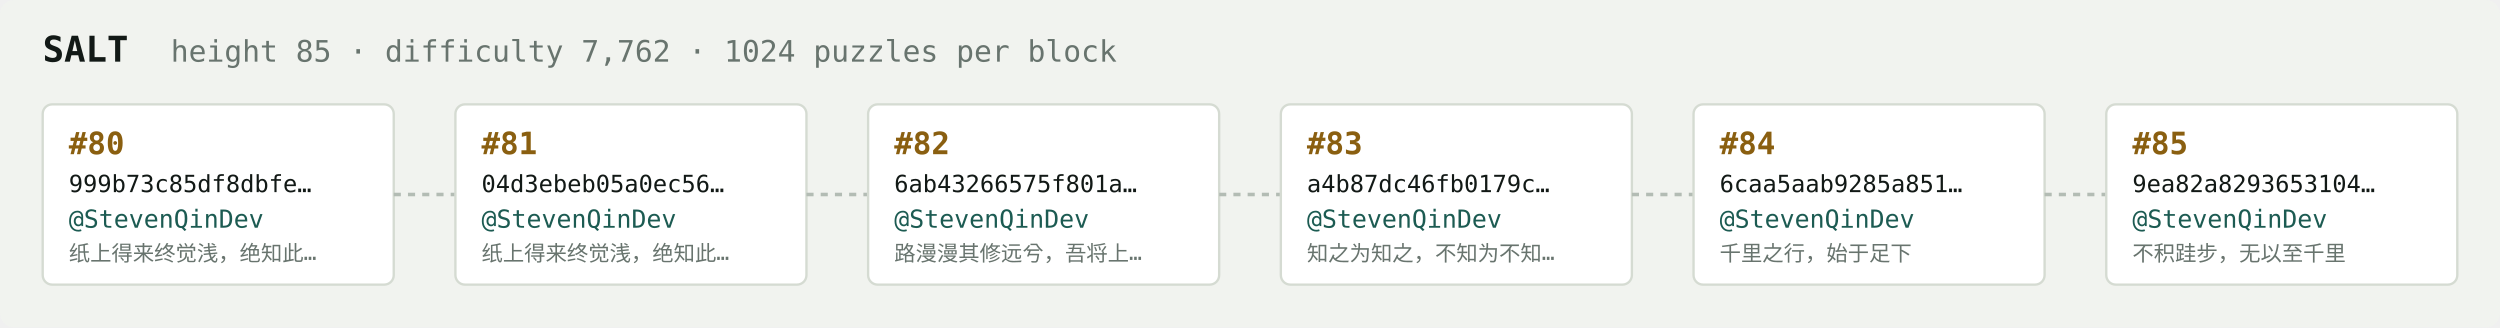
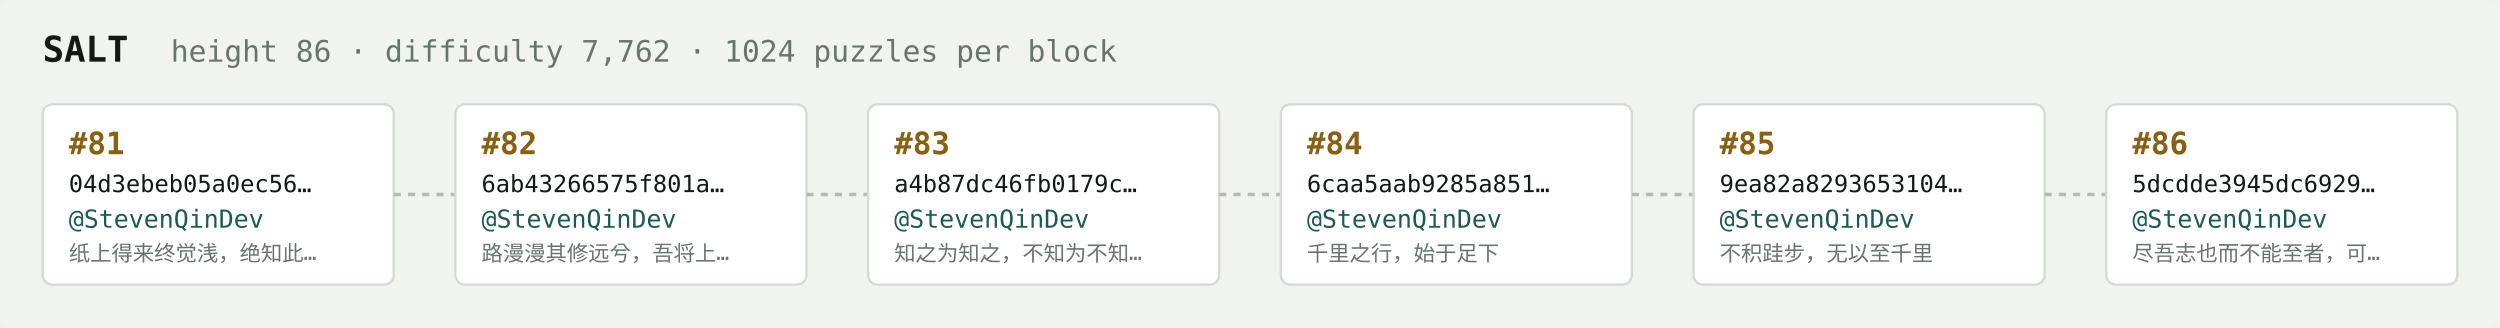
<svg xmlns="http://www.w3.org/2000/svg" width="1054" height="138" viewBox="0 0 1054 138" font-family="ui-monospace,SFMono-Regular,Menlo,monospace">
  <rect fill="#f1f3ef" width="1054" height="138" rx="6" />
  <text x="18" y="26" fill="#121916" font-size="15" font-weight="700">SALT</text>
-   <text x="72" y="26" fill="#68746e" font-size="12.5">height 85 · difficulty 7,762 · 1024 puzzles per block</text>
+   <text x="72" y="26" fill="#68746e" font-size="12.5">height 86 · difficulty 7,762 · 1024 puzzles per block</text>
  <rect x="18" y="44" width="148" height="76" rx="4" fill="#ffffff" stroke="#d5dbd2" stroke-width="1" />
-   <text x="29" y="65" fill="#8a5f10" font-size="13" font-weight="700">#80</text>
-   <text x="29" y="81" fill="#121916" font-size="10">999b73c85df8dbfe…</text>
+   <text x="29" y="65" fill="#8a5f10" font-size="13" font-weight="700">#81</text>
+   <text x="29" y="81" fill="#121916" font-size="10">04d3ebeb05a0ec56…</text>
  <text x="29" y="96" fill="#1c5b52" font-size="10.5">@StevenQinDev</text>
  <text x="29" y="110" fill="#68746e" font-size="9">纸上得来终觉浅，绝知此…</text>
  <line x1="166" y1="82.0" x2="192" y2="82.0" stroke="#b3bcb4" stroke-width="1.5" stroke-dasharray="3 3" />
  <rect x="192" y="44" width="148" height="76" rx="4" fill="#ffffff" stroke="#d5dbd2" stroke-width="1" />
-   <text x="203" y="65" fill="#8a5f10" font-size="13" font-weight="700">#81</text>
-   <text x="203" y="81" fill="#121916" font-size="10">04d3ebeb05a0ec56…</text>
+   <text x="203" y="65" fill="#8a5f10" font-size="13" font-weight="700">#82</text>
+   <text x="203" y="81" fill="#121916" font-size="10">6ab43266575f801a…</text>
  <text x="203" y="96" fill="#1c5b52" font-size="10.5">@StevenQinDev</text>
-   <text x="203" y="110" fill="#68746e" font-size="9">纸上得来终觉浅，绝知此…</text>
+   <text x="203" y="110" fill="#68746e" font-size="9">路漫漫其修远兮，吾将上…</text>
  <line x1="340" y1="82.0" x2="366" y2="82.0" stroke="#b3bcb4" stroke-width="1.5" stroke-dasharray="3 3" />
  <rect x="366" y="44" width="148" height="76" rx="4" fill="#ffffff" stroke="#d5dbd2" stroke-width="1" />
-   <text x="377" y="65" fill="#8a5f10" font-size="13" font-weight="700">#82</text>
-   <text x="377" y="81" fill="#121916" font-size="10">6ab43266575f801a…</text>
+   <text x="377" y="65" fill="#8a5f10" font-size="13" font-weight="700">#83</text>
+   <text x="377" y="81" fill="#121916" font-size="10">a4b87dc46fb0179c…</text>
  <text x="377" y="96" fill="#1c5b52" font-size="10.5">@StevenQinDev</text>
-   <text x="377" y="110" fill="#68746e" font-size="9">路漫漫其修远兮，吾将上…</text>
+   <text x="377" y="110" fill="#68746e" font-size="9">知之为知之，不知为不知…</text>
  <line x1="514" y1="82.0" x2="540" y2="82.0" stroke="#b3bcb4" stroke-width="1.5" stroke-dasharray="3 3" />
  <rect x="540" y="44" width="148" height="76" rx="4" fill="#ffffff" stroke="#d5dbd2" stroke-width="1" />
-   <text x="551" y="65" fill="#8a5f10" font-size="13" font-weight="700">#83</text>
-   <text x="551" y="81" fill="#121916" font-size="10">a4b87dc46fb0179c…</text>
+   <text x="551" y="65" fill="#8a5f10" font-size="13" font-weight="700">#84</text>
+   <text x="551" y="81" fill="#121916" font-size="10">6caa5aab9285a851…</text>
  <text x="551" y="96" fill="#1c5b52" font-size="10.5">@StevenQinDev</text>
-   <text x="551" y="110" fill="#68746e" font-size="9">知之为知之，不知为不知…</text>
+   <text x="551" y="110" fill="#68746e" font-size="9">千里之行，始于足下</text>
  <line x1="688" y1="82.0" x2="714" y2="82.0" stroke="#b3bcb4" stroke-width="1.5" stroke-dasharray="3 3" />
  <rect x="714" y="44" width="148" height="76" rx="4" fill="#ffffff" stroke="#d5dbd2" stroke-width="1" />
-   <text x="725" y="65" fill="#8a5f10" font-size="13" font-weight="700">#84</text>
-   <text x="725" y="81" fill="#121916" font-size="10">6caa5aab9285a851…</text>
+   <text x="725" y="65" fill="#8a5f10" font-size="13" font-weight="700">#85</text>
+   <text x="725" y="81" fill="#121916" font-size="10">9ea82a8293653104…</text>
  <text x="725" y="96" fill="#1c5b52" font-size="10.5">@StevenQinDev</text>
-   <text x="725" y="110" fill="#68746e" font-size="9">千里之行，始于足下</text>
+   <text x="725" y="110" fill="#68746e" font-size="9">不积跬步，无以至千里</text>
  <line x1="862" y1="82.0" x2="888" y2="82.0" stroke="#b3bcb4" stroke-width="1.5" stroke-dasharray="3 3" />
  <rect x="888" y="44" width="148" height="76" rx="4" fill="#ffffff" stroke="#d5dbd2" stroke-width="1" />
-   <text x="899" y="65" fill="#8a5f10" font-size="13" font-weight="700">#85</text>
-   <text x="899" y="81" fill="#121916" font-size="10">9ea82a8293653104…</text>
+   <text x="899" y="65" fill="#8a5f10" font-size="13" font-weight="700">#86</text>
+   <text x="899" y="81" fill="#121916" font-size="10">5dcdde3945dc6929…</text>
  <text x="899" y="96" fill="#1c5b52" font-size="10.5">@StevenQinDev</text>
-   <text x="899" y="110" fill="#68746e" font-size="9">不积跬步，无以至千里</text>
+   <text x="899" y="110" fill="#68746e" font-size="9">尽吾志也而不能至者，可…</text>
</svg>
